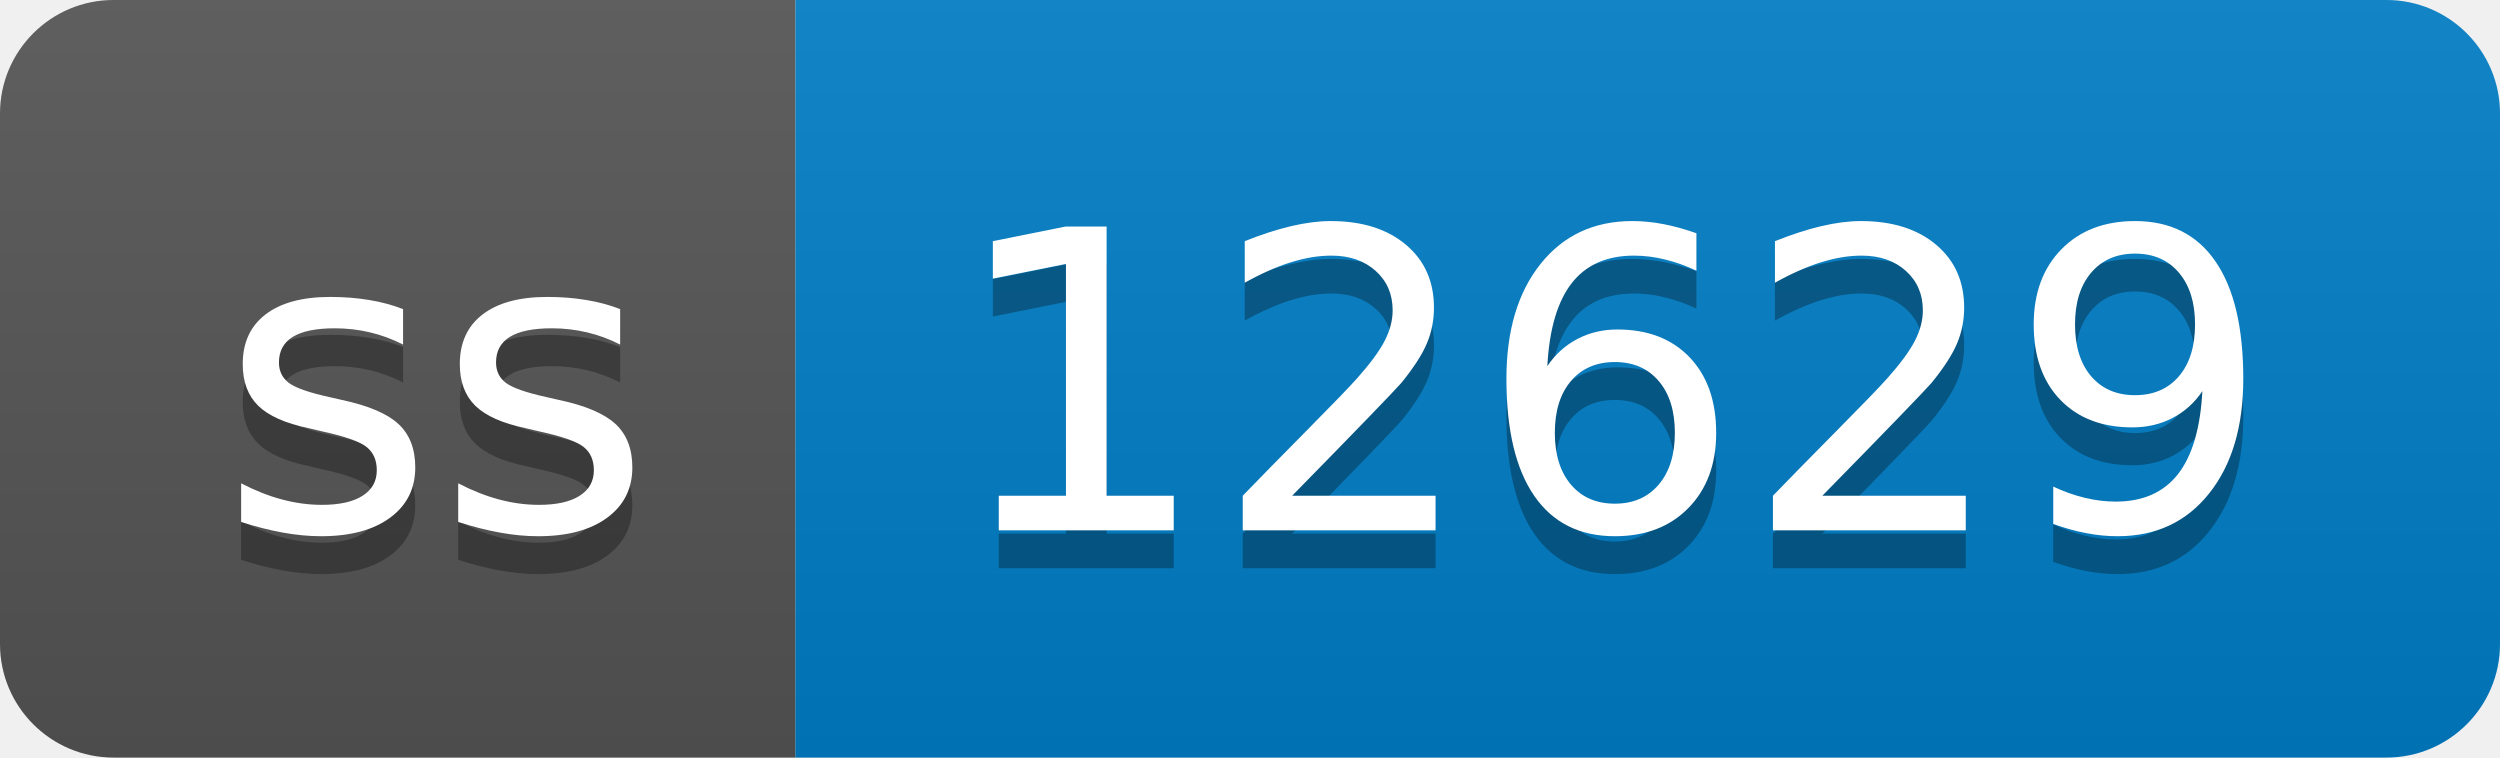
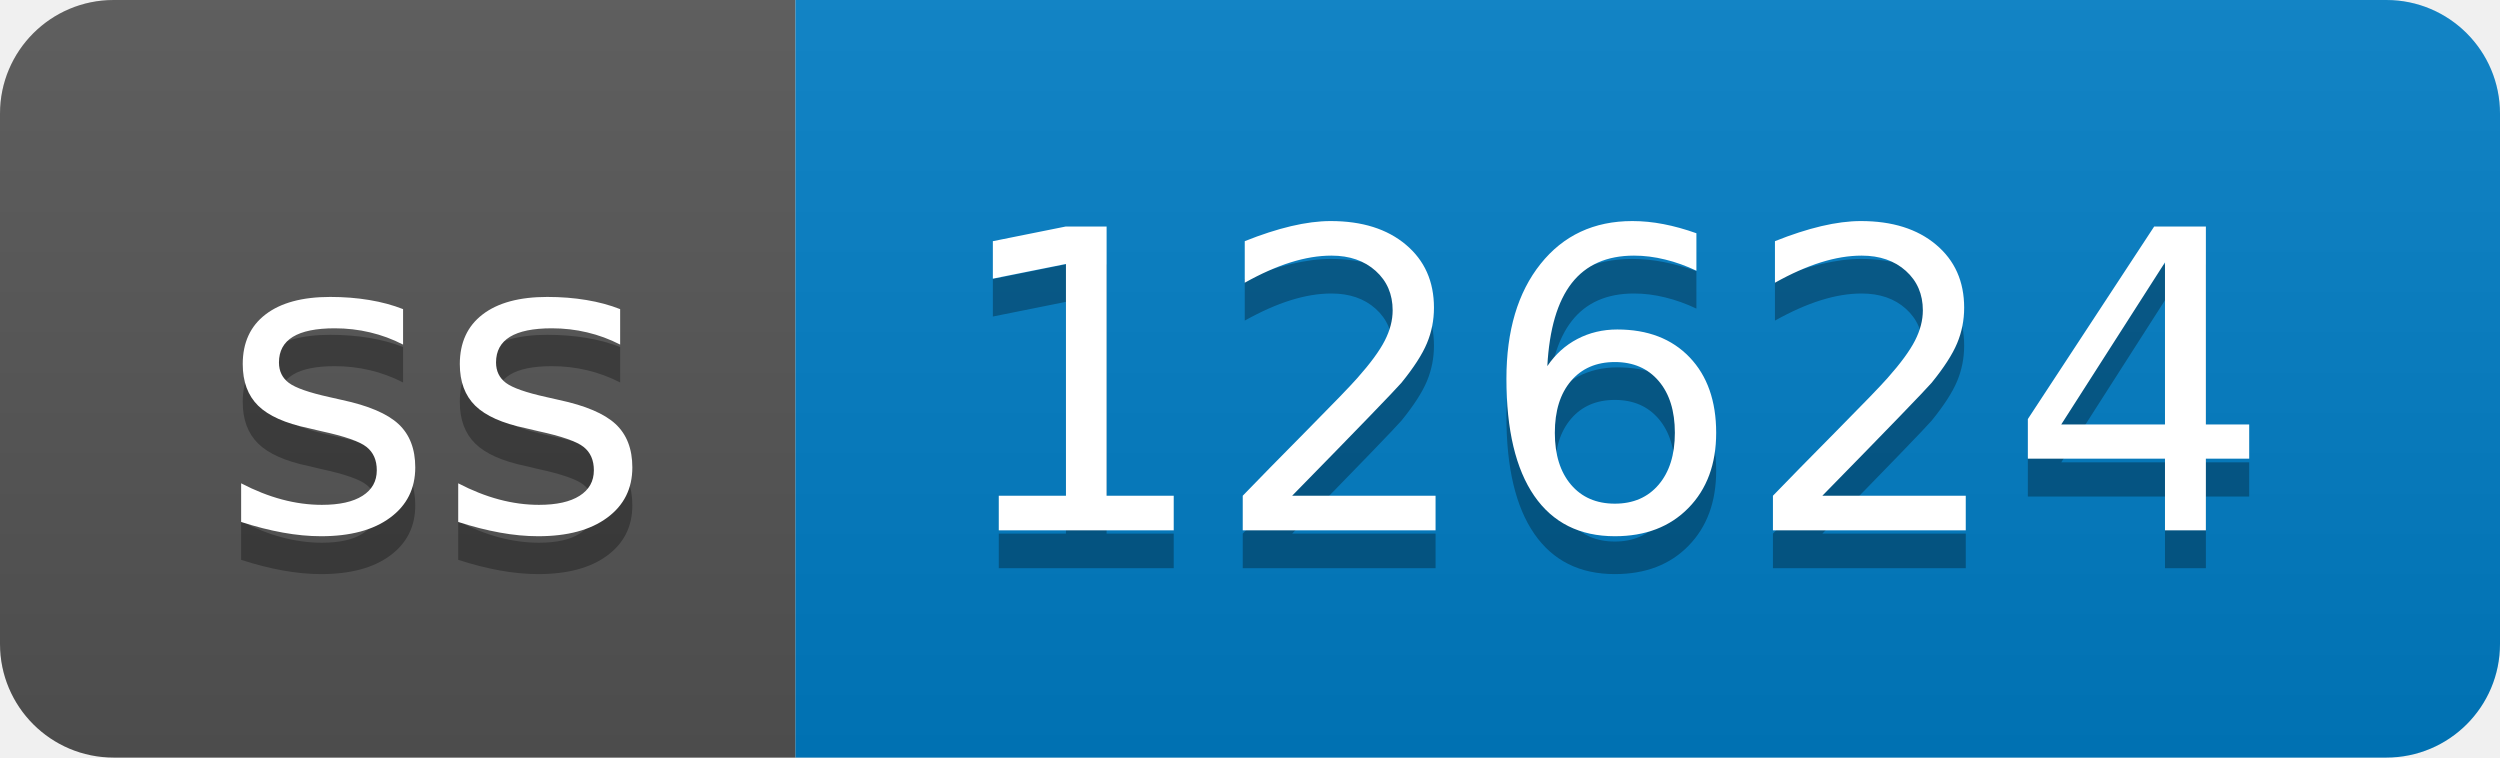
- <svg xmlns="http://www.w3.org/2000/svg" width="66" height="20" role="img" aria-label="ss: 12629">
+ <svg xmlns="http://www.w3.org/2000/svg" width="66" height="20" role="img" aria-label="ss: 12624">
  <linearGradient id="s" x2="0" y2="100%">
    <stop offset="0" stop-color="#bbb" stop-opacity=".1" />
    <stop offset="1" stop-opacity=".1" />
  </linearGradient>
  <clipPath id="r">
    <rect width="66" height="20" rx="3" fill="#fff" />
  </clipPath>
  <g clip-path="url(#r)">
    <rect width="21" height="20" fill="#555" />
    <rect x="21" width="45" height="20" fill="#007ec6" />
    <rect width="66" height="20" fill="url(#s)" />
  </g>
  <g fill="#fff" text-anchor="middle" font-family="Verdana,Geneva,DejaVu Sans,sans-serif" text-rendering="geometricPrecision" font-size="110">
    <text aria-hidden="true" x="115" y="150" fill="#010101" fill-opacity=".3" transform="scale(.1)" textLength="110">ss</text>
    <text x="115" y="140" transform="scale(.1)" fill="#fff" textLength="110">ss</text>
-     <text aria-hidden="true" x="425" y="150" fill="#010101" fill-opacity=".3" transform="scale(.1)" textLength="350">12629</text>
-     <text x="425" y="140" transform="scale(.1)" fill="#fff" textLength="350">12629</text>
+     <text aria-hidden="true" x="425" y="150" fill="#010101" fill-opacity=".3" transform="scale(.1)" textLength="350">12624</text>
+     <text x="425" y="140" transform="scale(.1)" fill="#fff" textLength="350">12624</text>
  </g>
</svg>
